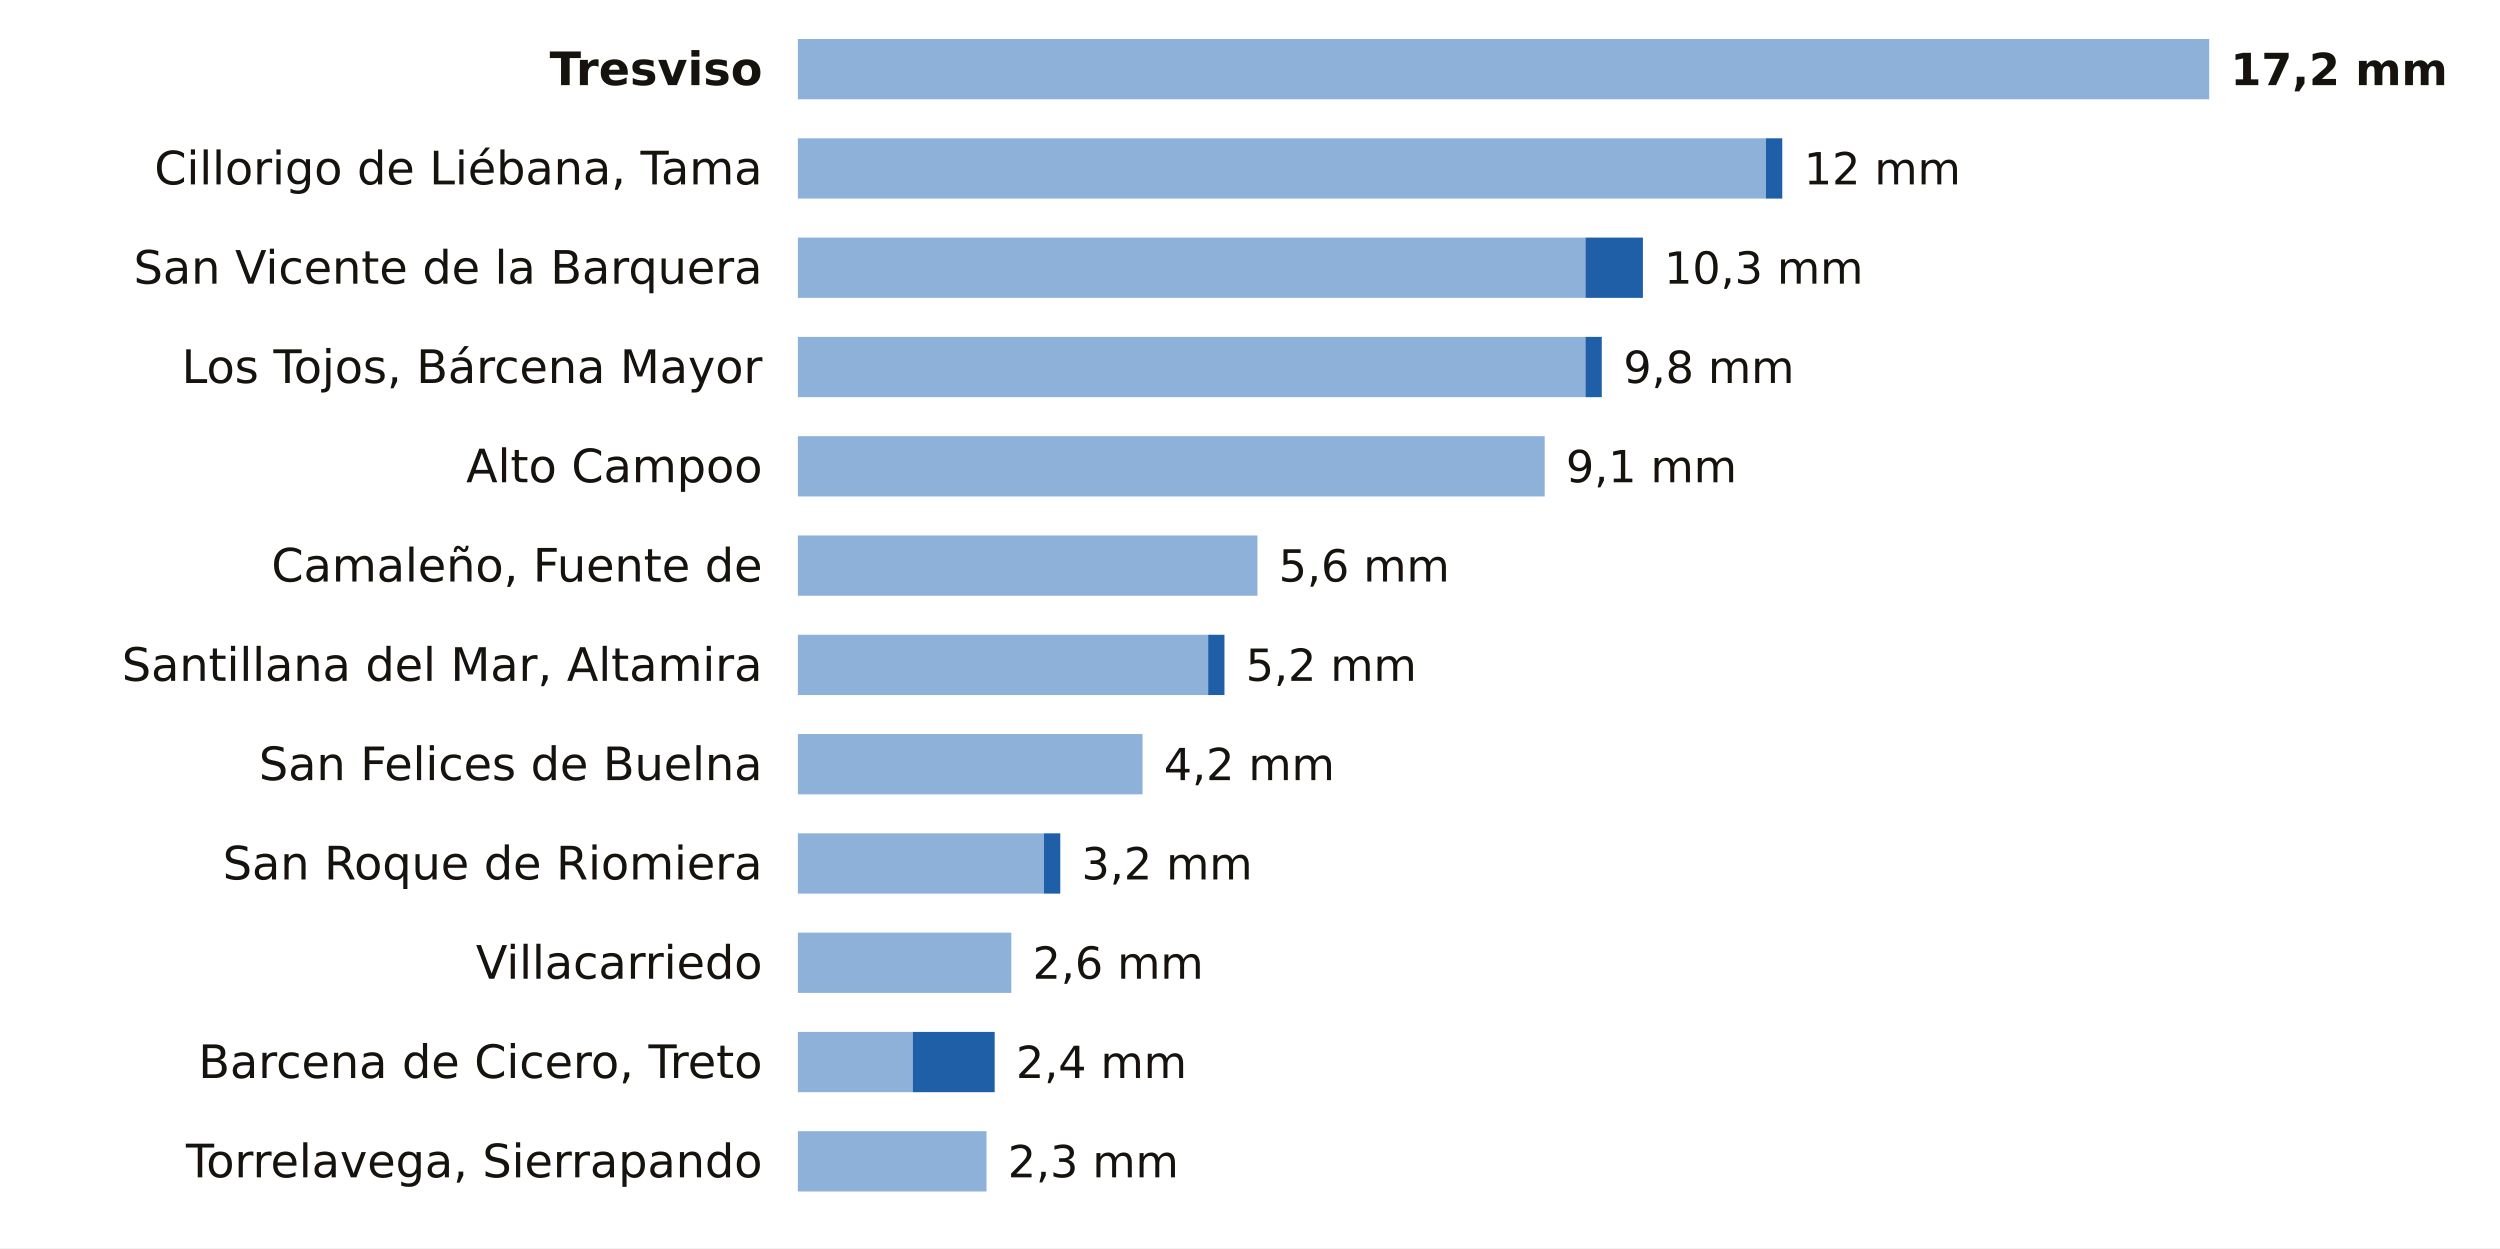
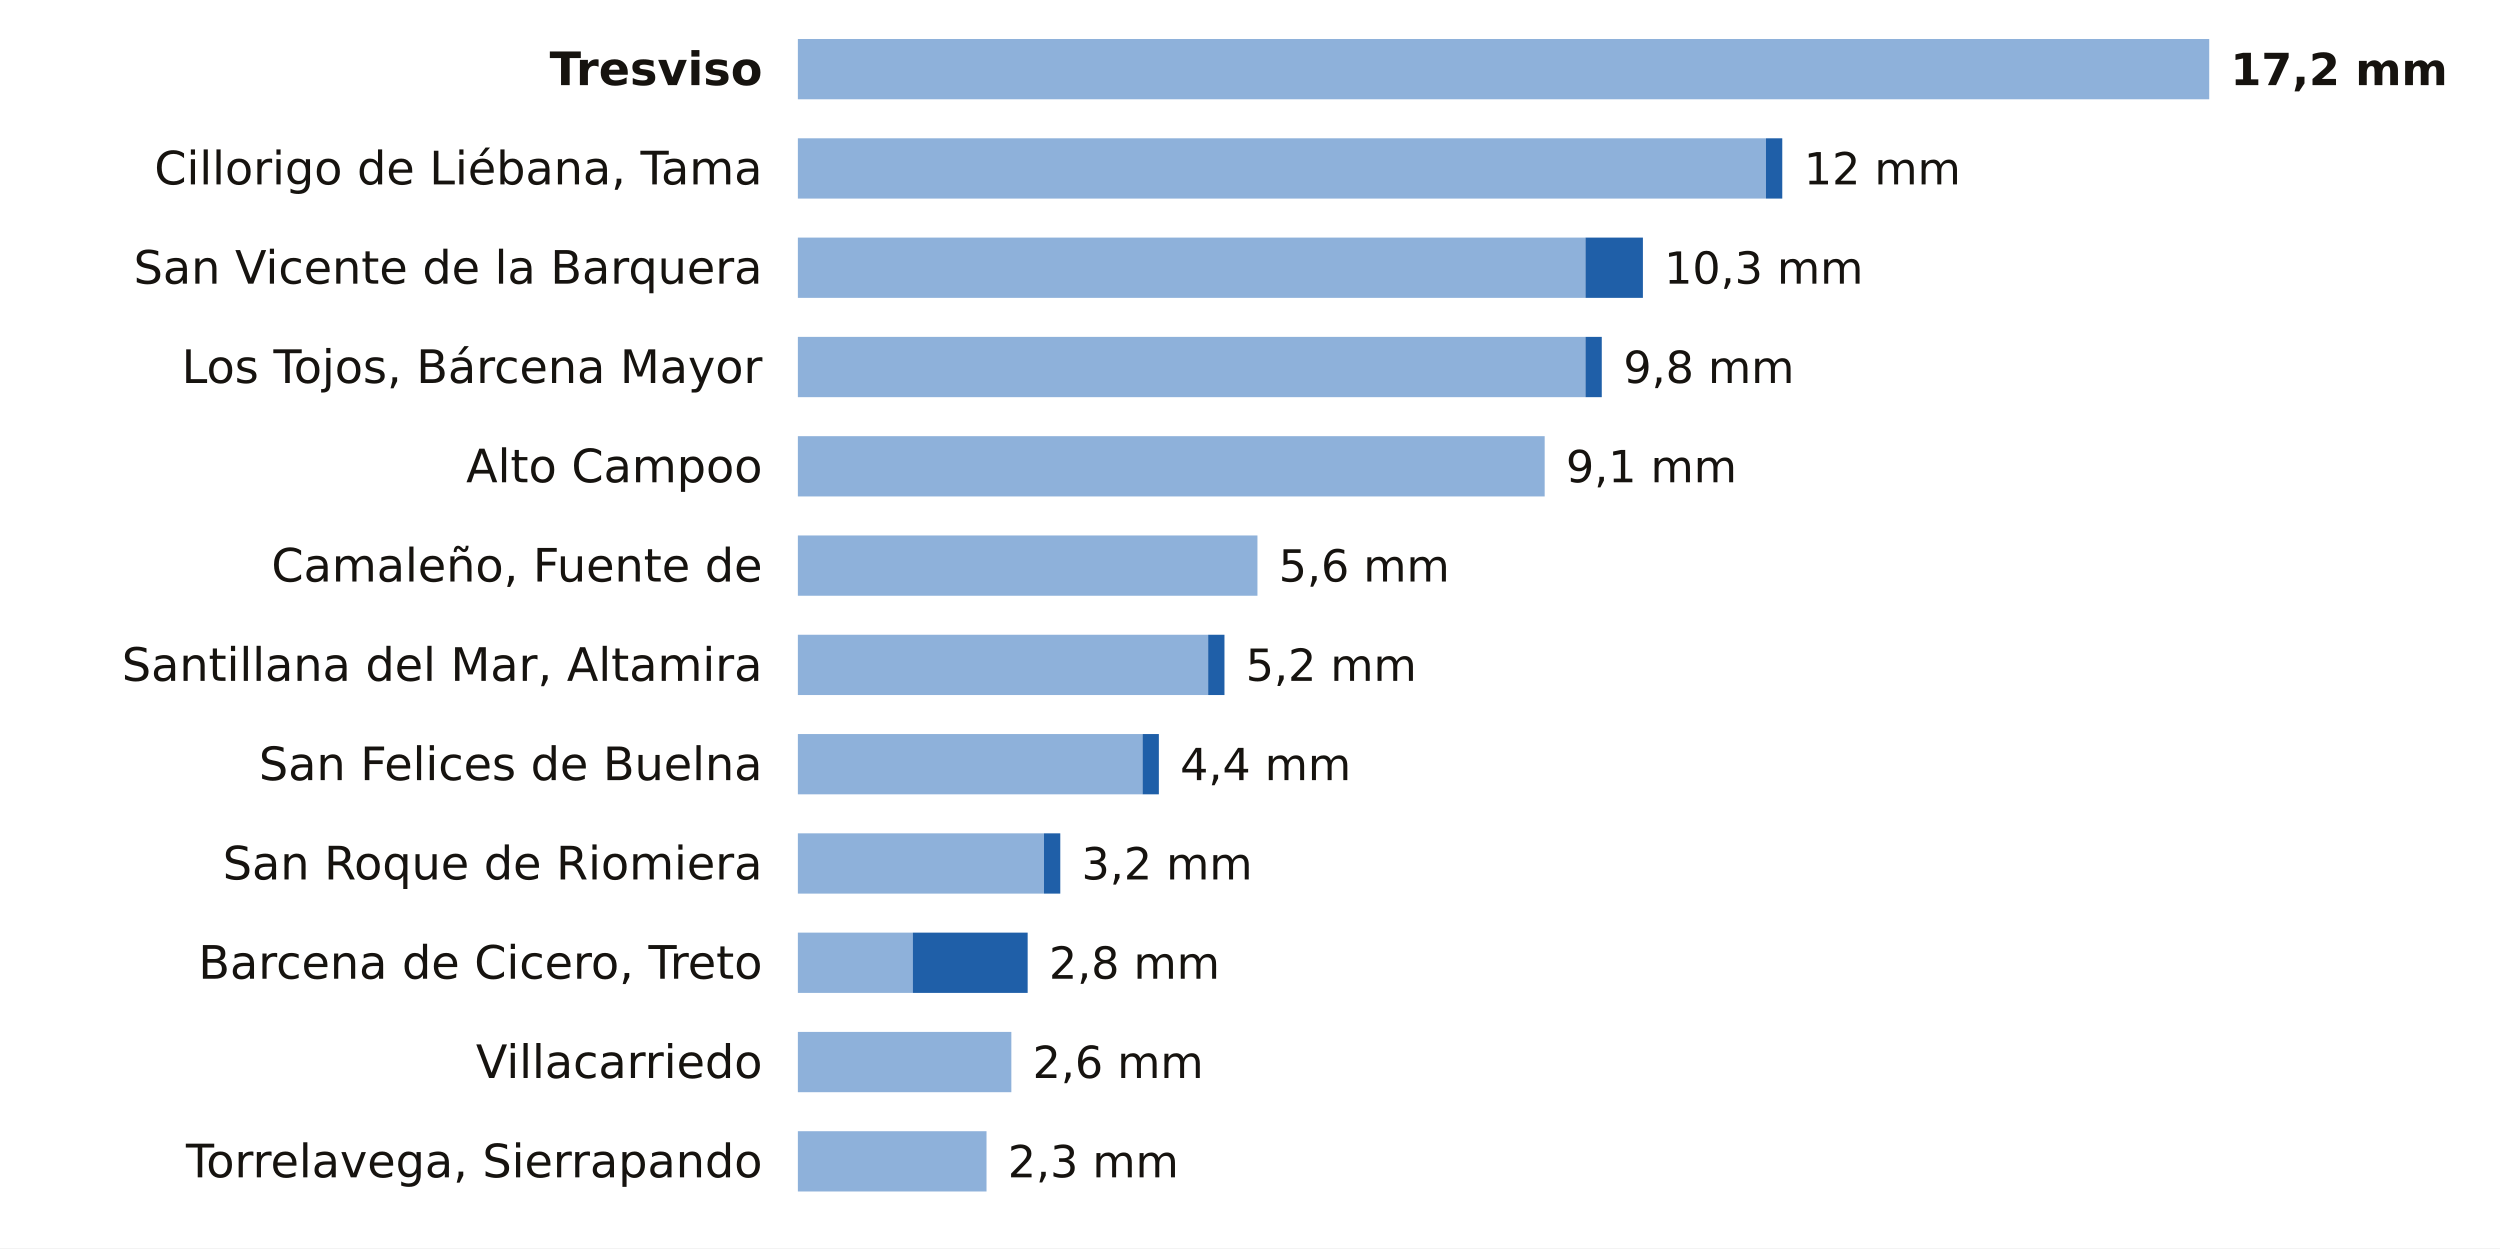
<svg xmlns="http://www.w3.org/2000/svg" viewBox="0 0 705 352" width="705" height="352" role="img" aria-label="La lluvia de los últimos 7 días en las estaciones de AEMET de Cantabria">
  <rect width="705" height="352" fill="#FFFFFF" />
  <text x="215.0" y="24.0" font-size="13" fill="#16130F" text-anchor="end" font-weight="600" font-family="Public Sans, DejaVu Sans, Arial, sans-serif">Tresviso</text>
  <rect x="225" y="11" width="398.0" height="17" fill="#8EB1DA" />
  <text x="629.0" y="24.0" font-size="12.5" fill="#16130F" text-anchor="start" font-weight="700" font-family="Public Sans, DejaVu Sans, Arial, sans-serif">17,2 mm</text>
  <text x="215.0" y="52.0" font-size="13" fill="#16130F" text-anchor="end" font-weight="400" font-family="Public Sans, DejaVu Sans, Arial, sans-serif">Cillorigo de Liébana, Tama</text>
  <rect x="225" y="39" width="273.0" height="17" fill="#8EB1DA" />
  <rect x="498.0" y="39" width="4.6" height="17" fill="#1F5FA8" />
  <text x="508.7" y="52.0" font-size="12.5" fill="#16130F" text-anchor="start" font-weight="500" font-family="Public Sans, DejaVu Sans, Arial, sans-serif">12 mm</text>
  <text x="215.0" y="80.0" font-size="13" fill="#16130F" text-anchor="end" font-weight="400" font-family="Public Sans, DejaVu Sans, Arial, sans-serif">San Vicente de la Barquera</text>
  <rect x="225" y="67" width="222.1" height="17" fill="#8EB1DA" />
  <rect x="447.1" y="67" width="16.2" height="17" fill="#1F5FA8" />
  <text x="469.3" y="80.0" font-size="12.5" fill="#16130F" text-anchor="start" font-weight="500" font-family="Public Sans, DejaVu Sans, Arial, sans-serif">10,3 mm</text>
  <text x="215.0" y="108.0" font-size="13" fill="#16130F" text-anchor="end" font-weight="400" font-family="Public Sans, DejaVu Sans, Arial, sans-serif">Los Tojos, Bárcena Mayor</text>
  <rect x="225" y="95" width="222.1" height="17" fill="#8EB1DA" />
  <rect x="447.1" y="95" width="4.6" height="17" fill="#1F5FA8" />
  <text x="457.8" y="108.0" font-size="12.5" fill="#16130F" text-anchor="start" font-weight="500" font-family="Public Sans, DejaVu Sans, Arial, sans-serif">9,8 mm</text>
  <text x="215.0" y="136.0" font-size="13" fill="#16130F" text-anchor="end" font-weight="400" font-family="Public Sans, DejaVu Sans, Arial, sans-serif">Alto Campoo</text>
  <rect x="225" y="123" width="210.6" height="17" fill="#8EB1DA" />
  <text x="441.6" y="136.0" font-size="12.5" fill="#16130F" text-anchor="start" font-weight="500" font-family="Public Sans, DejaVu Sans, Arial, sans-serif">9,1 mm</text>
  <text x="215.0" y="164.0" font-size="13" fill="#16130F" text-anchor="end" font-weight="400" font-family="Public Sans, DejaVu Sans, Arial, sans-serif">Camaleño, Fuente de</text>
  <rect x="225" y="151" width="129.6" height="17" fill="#8EB1DA" />
  <text x="360.6" y="164.0" font-size="12.5" fill="#16130F" text-anchor="start" font-weight="500" font-family="Public Sans, DejaVu Sans, Arial, sans-serif">5,6 mm</text>
  <text x="215.0" y="192.0" font-size="13" fill="#16130F" text-anchor="end" font-weight="400" font-family="Public Sans, DejaVu Sans, Arial, sans-serif">Santillana del Mar, Altamira</text>
  <rect x="225" y="179" width="115.7" height="17" fill="#8EB1DA" />
  <rect x="340.7" y="179" width="4.6" height="17" fill="#1F5FA8" />
  <text x="351.3" y="192.0" font-size="12.5" fill="#16130F" text-anchor="start" font-weight="500" font-family="Public Sans, DejaVu Sans, Arial, sans-serif">5,2 mm</text>
  <text x="215.0" y="220.0" font-size="13" fill="#16130F" text-anchor="end" font-weight="400" font-family="Public Sans, DejaVu Sans, Arial, sans-serif">San Felices de Buelna</text>
  <rect x="225" y="207" width="97.2" height="17" fill="#8EB1DA" />
-   <text x="328.2" y="220.0" font-size="12.5" fill="#16130F" text-anchor="start" font-weight="500" font-family="Public Sans, DejaVu Sans, Arial, sans-serif">4,2 mm</text>
+   <rect x="322.2" y="207" width="4.6" height="17" fill="#1F5FA8" />
+   <text x="332.8" y="220.0" font-size="12.5" fill="#16130F" text-anchor="start" font-weight="500" font-family="Public Sans, DejaVu Sans, Arial, sans-serif">4,4 mm</text>
  <text x="215.0" y="248.0" font-size="13" fill="#16130F" text-anchor="end" font-weight="400" font-family="Public Sans, DejaVu Sans, Arial, sans-serif">San Roque de Riomiera</text>
  <rect x="225" y="235" width="69.4" height="17" fill="#8EB1DA" />
  <rect x="294.4" y="235" width="4.6" height="17" fill="#1F5FA8" />
  <text x="305.0" y="248.0" font-size="12.5" fill="#16130F" text-anchor="start" font-weight="500" font-family="Public Sans, DejaVu Sans, Arial, sans-serif">3,2 mm</text>
-   <text x="215.0" y="276.0" font-size="13" fill="#16130F" text-anchor="end" font-weight="400" font-family="Public Sans, DejaVu Sans, Arial, sans-serif">Villacarriedo</text>
-   <rect x="225" y="263" width="60.2" height="17" fill="#8EB1DA" />
-   <text x="291.2" y="276.0" font-size="12.5" fill="#16130F" text-anchor="start" font-weight="500" font-family="Public Sans, DejaVu Sans, Arial, sans-serif">2,6 mm</text>
-   <text x="215.0" y="304.0" font-size="13" fill="#16130F" text-anchor="end" font-weight="400" font-family="Public Sans, DejaVu Sans, Arial, sans-serif">Barcena de Cicero, Treto</text>
-   <rect x="225" y="291" width="32.4" height="17" fill="#8EB1DA" />
-   <rect x="257.4" y="291" width="23.1" height="17" fill="#1F5FA8" />
-   <text x="286.5" y="304.0" font-size="12.5" fill="#16130F" text-anchor="start" font-weight="500" font-family="Public Sans, DejaVu Sans, Arial, sans-serif">2,4 mm</text>
+   <text x="215.0" y="276.0" font-size="13" fill="#16130F" text-anchor="end" font-weight="400" font-family="Public Sans, DejaVu Sans, Arial, sans-serif">Barcena de Cicero, Treto</text>
+   <rect x="225" y="263" width="32.4" height="17" fill="#8EB1DA" />
+   <rect x="257.4" y="263" width="32.4" height="17" fill="#1F5FA8" />
+   <text x="295.8" y="276.0" font-size="12.5" fill="#16130F" text-anchor="start" font-weight="500" font-family="Public Sans, DejaVu Sans, Arial, sans-serif">2,8 mm</text>
+   <text x="215.0" y="304.0" font-size="13" fill="#16130F" text-anchor="end" font-weight="400" font-family="Public Sans, DejaVu Sans, Arial, sans-serif">Villacarriedo</text>
+   <rect x="225" y="291" width="60.2" height="17" fill="#8EB1DA" />
+   <text x="291.2" y="304.0" font-size="12.5" fill="#16130F" text-anchor="start" font-weight="500" font-family="Public Sans, DejaVu Sans, Arial, sans-serif">2,6 mm</text>
  <text x="215.0" y="332.0" font-size="13" fill="#16130F" text-anchor="end" font-weight="400" font-family="Public Sans, DejaVu Sans, Arial, sans-serif">Torrelavega, Sierrapando</text>
  <rect x="225" y="319" width="53.2" height="17" fill="#8EB1DA" />
  <text x="284.2" y="332.0" font-size="12.5" fill="#16130F" text-anchor="start" font-weight="500" font-family="Public Sans, DejaVu Sans, Arial, sans-serif">2,3 mm</text>
</svg>
